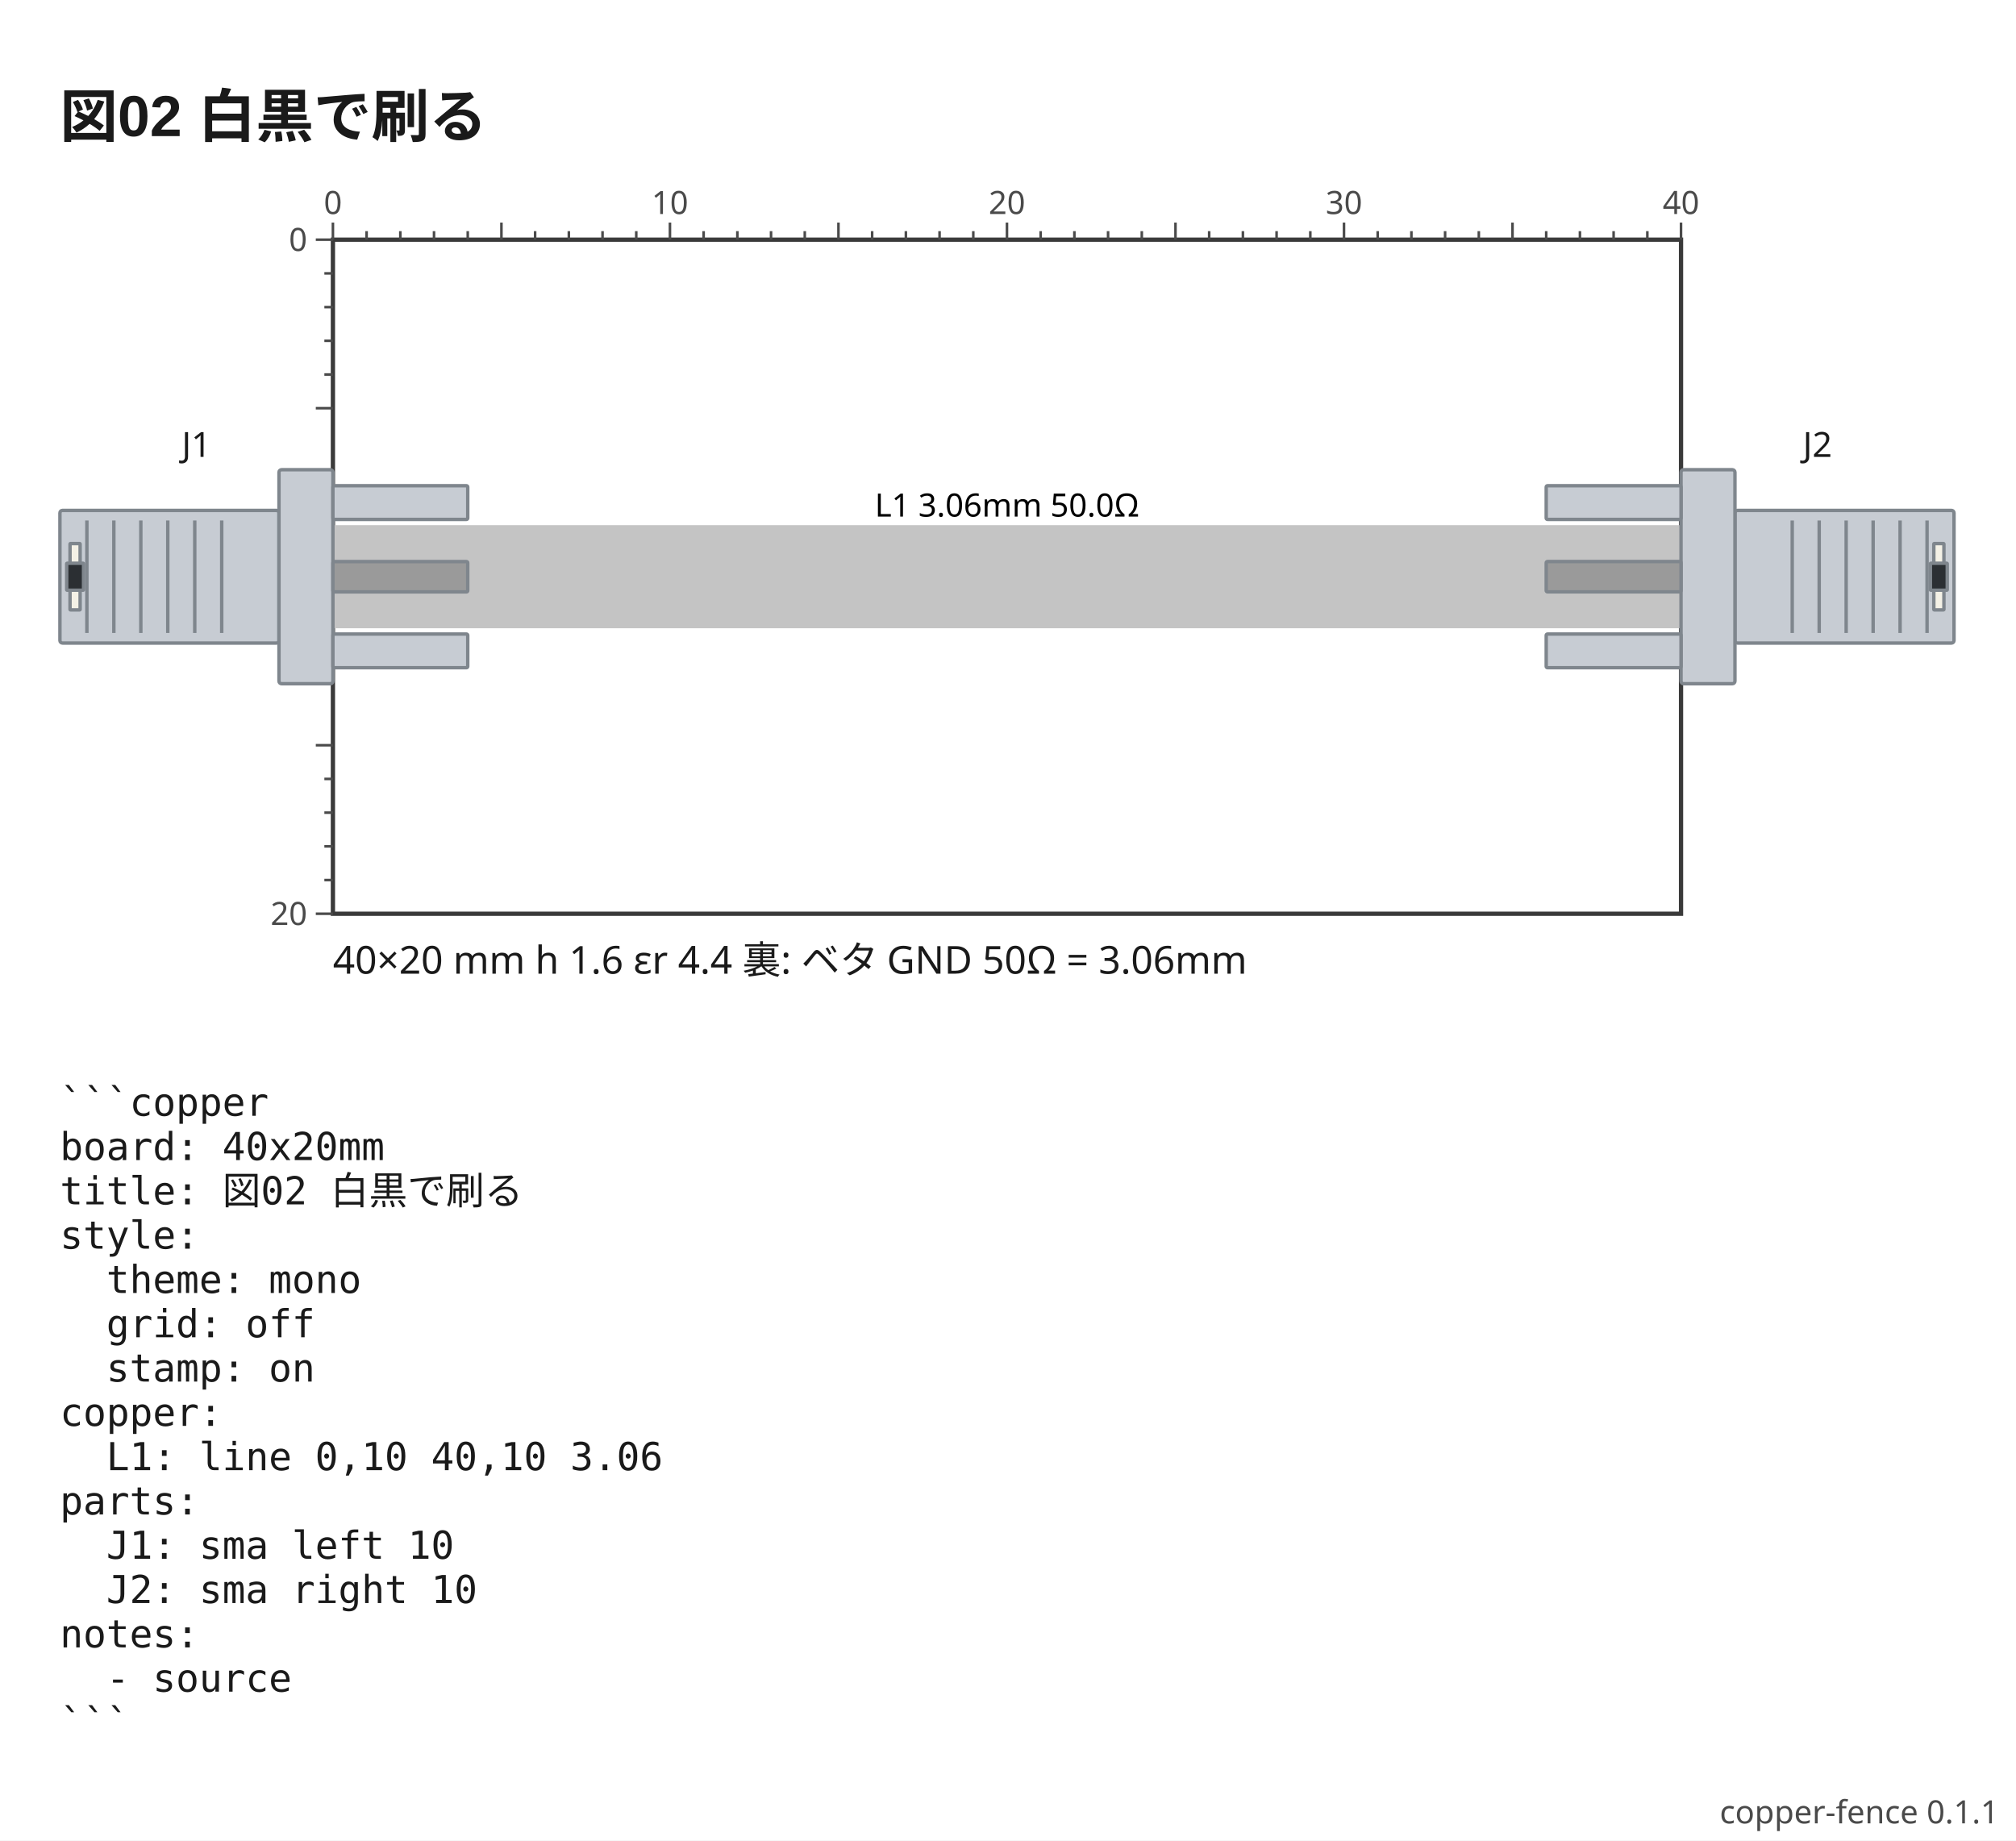
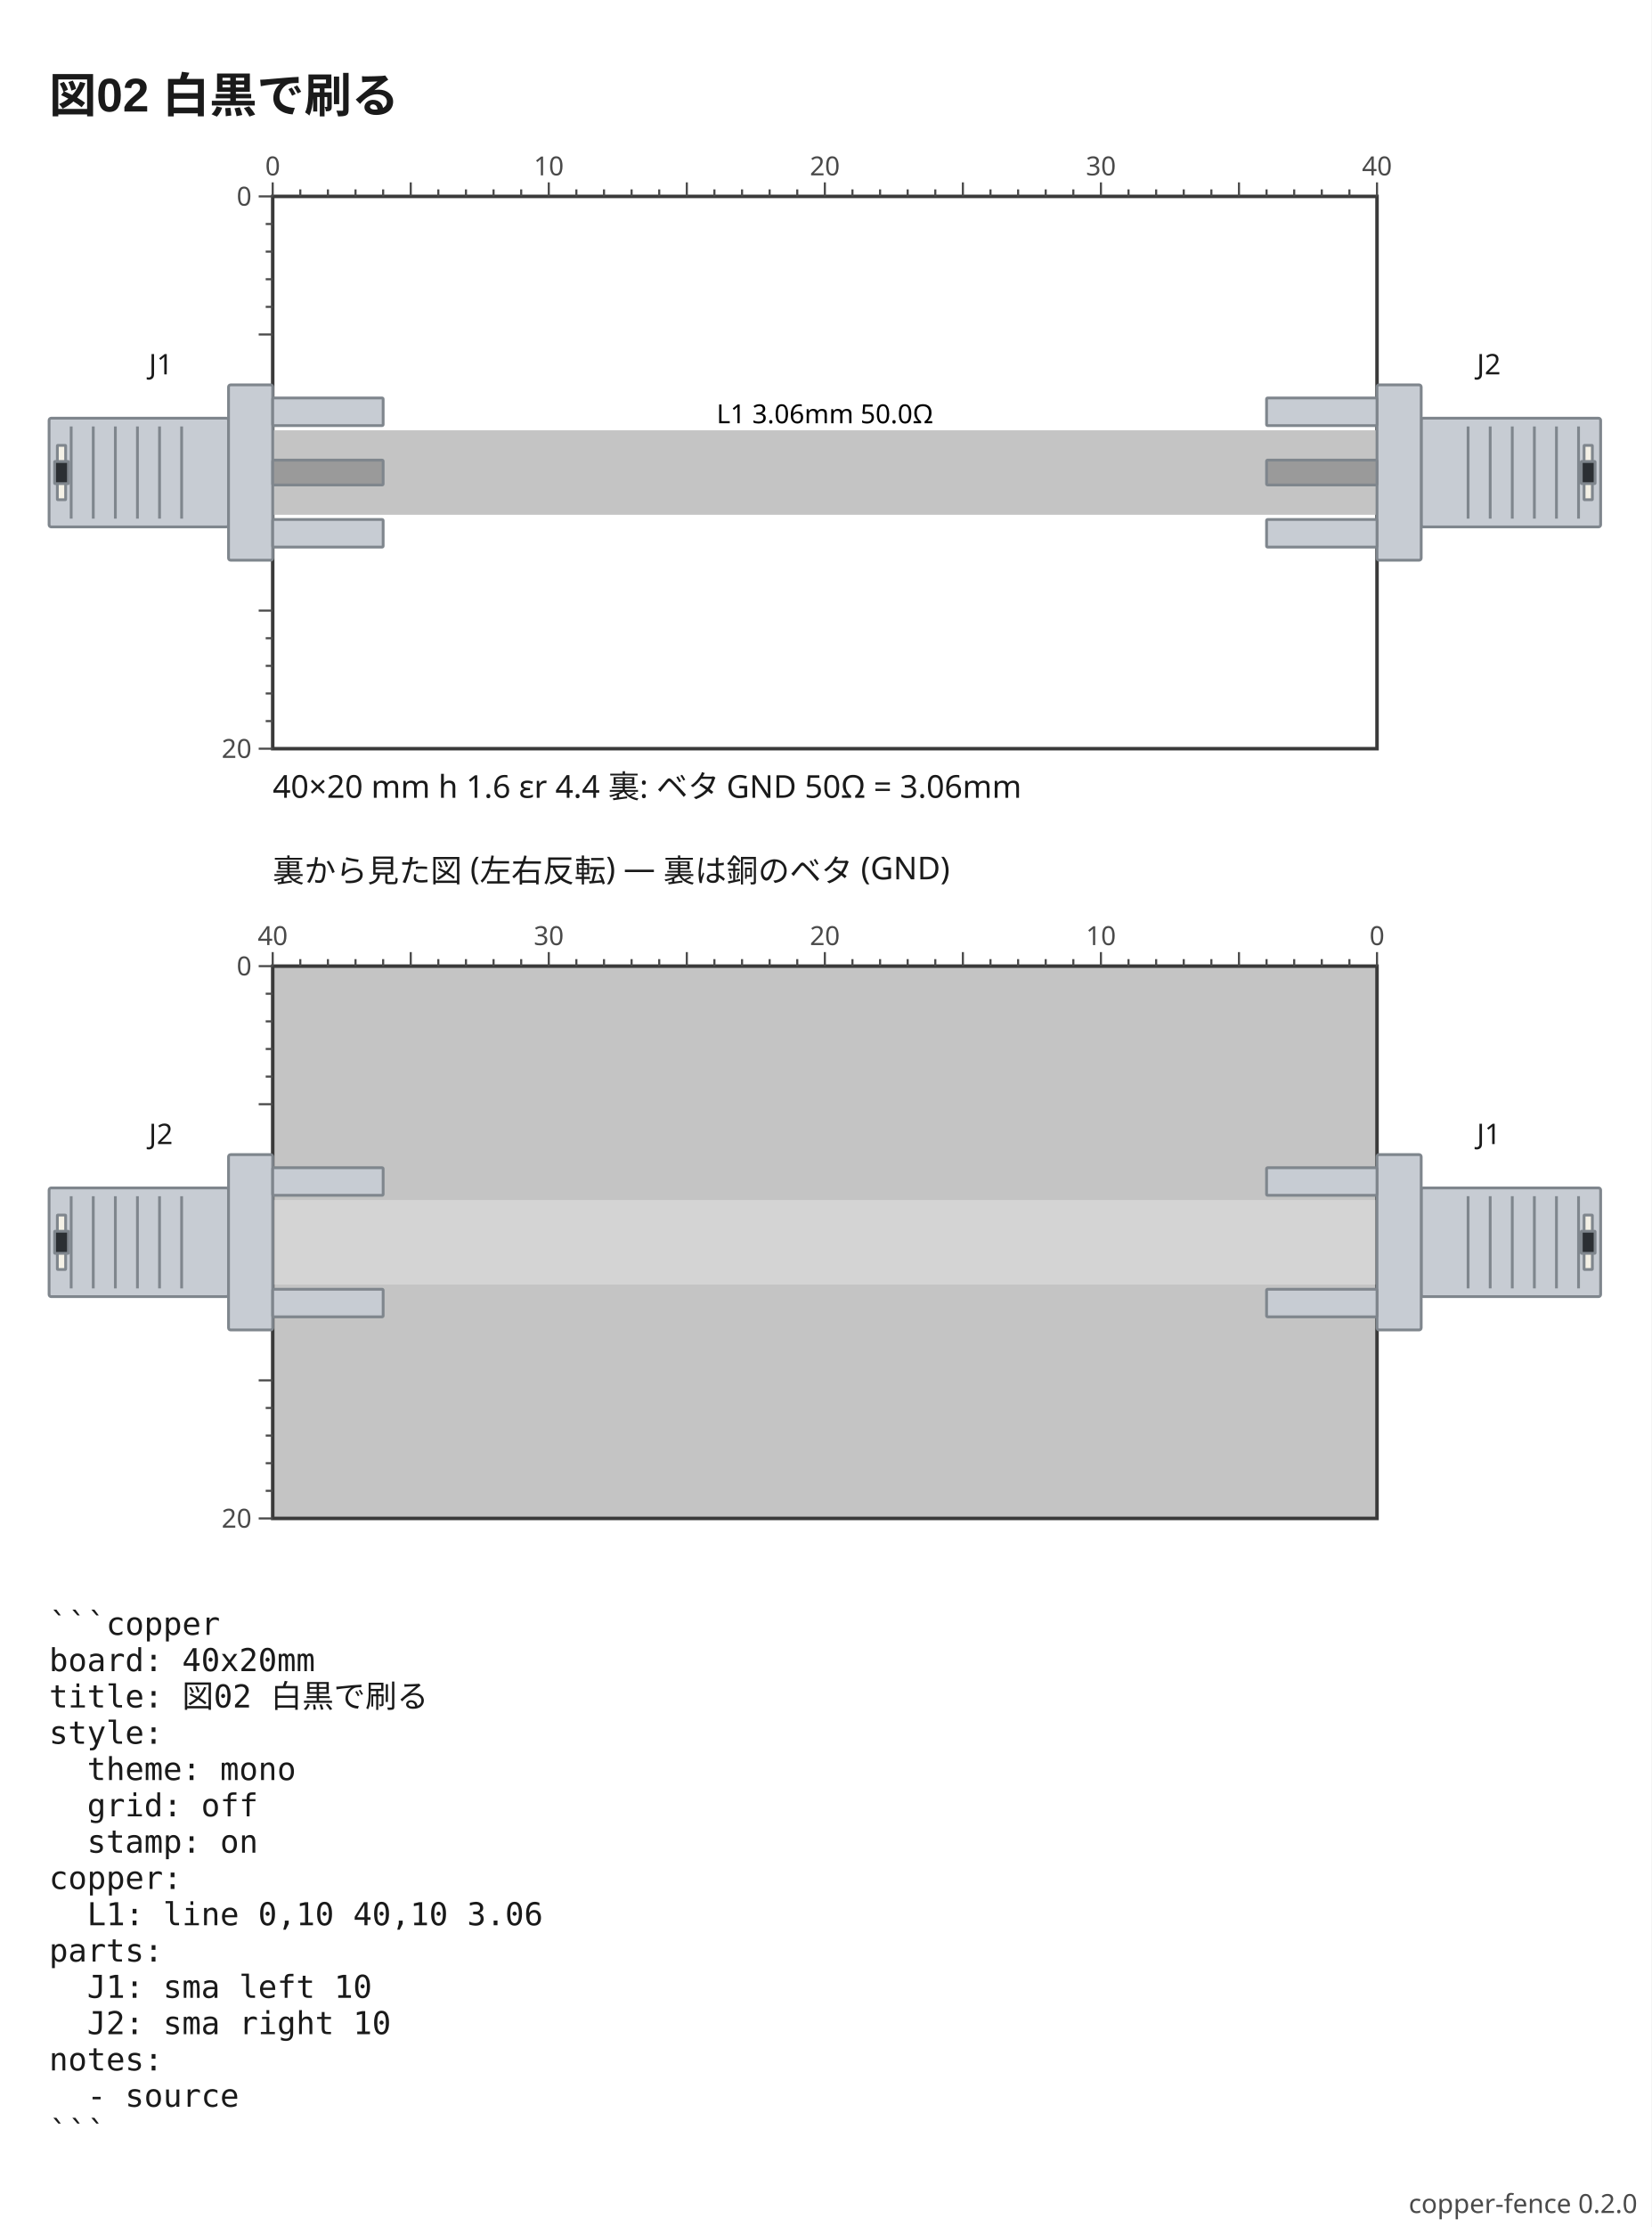
- <svg xmlns="http://www.w3.org/2000/svg" viewBox="0 0 471 430" width="471" height="430" data-copper-fence="0.1.1" role="img">
-   <rect x="0" y="0" width="471" height="430" fill="#ffffff" />
+ <svg xmlns="http://www.w3.org/2000/svg" viewBox="0 0 471 635" width="471" height="635" data-copper-fence="0.2.0" role="img">
+   <rect x="0" y="0" width="471" height="635" fill="#ffffff" />
  <text x="14" y="32" text-anchor="start" font-family="'Segoe UI', 'Helvetica Neue', Arial, 'Noto Sans', 'Hiragino Sans', 'Yu Gothic UI', 'Noto Sans CJK JP', sans-serif" fill="#1a1a1a" font-size="13.5" font-weight="600">図02 白黒で刷る</text>
  <rect x="77.78" y="56" width="314.96" height="157.48" fill="#ffffff" stroke="#3a3a3a" stroke-width="1" />
  <g data-net="L1" fill="#c4c4c4">
    <rect x="77.78" y="122.69" width="314.96" height="24.09" />
  </g>
  <g data-part="J1" transform="translate(77.78 134.74) rotate(0)">
    <rect x="-63.78" y="-15.5" width="51.18" height="31" rx="0.6" fill="#c7ccd3" stroke="#7f868d" stroke-width="0.8" />
    <line x1="-57.48" y1="-13.14" x2="-57.48" y2="13.14" stroke="#7f868d" stroke-width="0.8" />
    <line x1="-51.18" y1="-13.14" x2="-51.18" y2="13.14" stroke="#7f868d" stroke-width="0.8" />
    <line x1="-44.88" y1="-13.14" x2="-44.88" y2="13.14" stroke="#7f868d" stroke-width="0.8" />
    <line x1="-38.58" y1="-13.14" x2="-38.58" y2="13.14" stroke="#7f868d" stroke-width="0.8" />
    <line x1="-32.28" y1="-13.14" x2="-32.28" y2="13.14" stroke="#7f868d" stroke-width="0.8" />
    <line x1="-25.98" y1="-13.14" x2="-25.98" y2="13.14" stroke="#7f868d" stroke-width="0.8" />
    <rect x="-61.42" y="-7.75" width="2.36" height="15.5" rx="0.1" fill="#f4f1e6" stroke="#7f868d" stroke-width="0.8" />
    <rect x="-62.2" y="-3.15" width="3.94" height="6.3" rx="0.1" fill="#2b2f33" stroke="#7f868d" stroke-width="0.8" />
    <rect x="-12.6" y="-25" width="12.6" height="50" rx="0.6" fill="#c7ccd3" stroke="#7f868d" stroke-width="0.8" />
    <rect x="0" y="-21.26" width="31.5" height="7.87" rx="0.3" fill="#c7ccd3" stroke="#7f868d" stroke-width="0.8" />
    <rect x="0" y="13.39" width="31.5" height="7.87" rx="0.3" fill="#c7ccd3" stroke="#7f868d" stroke-width="0.8" />
    <rect x="0" y="-3.54" width="31.5" height="7.09" rx="0.3" fill="#9a9a9a" stroke="#7f868d" stroke-width="0.8" />
  </g>
  <g data-part="J2" transform="translate(392.74 134.74) rotate(180)">
    <rect x="-63.78" y="-15.5" width="51.18" height="31" rx="0.6" fill="#c7ccd3" stroke="#7f868d" stroke-width="0.8" />
    <line x1="-57.48" y1="-13.14" x2="-57.48" y2="13.14" stroke="#7f868d" stroke-width="0.8" />
    <line x1="-51.18" y1="-13.14" x2="-51.18" y2="13.14" stroke="#7f868d" stroke-width="0.8" />
    <line x1="-44.88" y1="-13.14" x2="-44.88" y2="13.14" stroke="#7f868d" stroke-width="0.8" />
    <line x1="-38.58" y1="-13.14" x2="-38.58" y2="13.14" stroke="#7f868d" stroke-width="0.8" />
    <line x1="-32.28" y1="-13.14" x2="-32.28" y2="13.14" stroke="#7f868d" stroke-width="0.8" />
    <line x1="-25.98" y1="-13.14" x2="-25.98" y2="13.14" stroke="#7f868d" stroke-width="0.8" />
    <rect x="-61.42" y="-7.75" width="2.36" height="15.5" rx="0.1" fill="#f4f1e6" stroke="#7f868d" stroke-width="0.8" />
    <rect x="-62.2" y="-3.15" width="3.94" height="6.3" rx="0.1" fill="#2b2f33" stroke="#7f868d" stroke-width="0.8" />
    <rect x="-12.6" y="-25" width="12.6" height="50" rx="0.6" fill="#c7ccd3" stroke="#7f868d" stroke-width="0.8" />
    <rect x="0" y="-21.26" width="31.5" height="7.87" rx="0.3" fill="#c7ccd3" stroke="#7f868d" stroke-width="0.8" />
    <rect x="0" y="13.39" width="31.5" height="7.87" rx="0.3" fill="#c7ccd3" stroke="#7f868d" stroke-width="0.8" />
    <rect x="0" y="-3.54" width="31.5" height="7.09" rx="0.3" fill="#9a9a9a" stroke="#7f868d" stroke-width="0.8" />
  </g>
  <text x="235.26" y="120.69" text-anchor="middle" font-family="ui-sans-serif, system-ui, sans-serif" stroke="#ffffff" stroke-width="2.4" paint-order="stroke" fill="#000000" font-size="7.5">L1 3.06mm 50.0Ω</text>
  <text x="45.89" y="106.74" text-anchor="middle" font-family="ui-sans-serif, system-ui, sans-serif" stroke="#ffffff" stroke-width="2.4" paint-order="stroke" fill="#1a1a1a" font-size="8.1">J1</text>
  <text x="424.63" y="106.74" text-anchor="middle" font-family="ui-sans-serif, system-ui, sans-serif" stroke="#ffffff" stroke-width="2.4" paint-order="stroke" fill="#1a1a1a" font-size="8.1">J2</text>
  <g stroke="#4a4a4a" stroke-width="0.6">
    <line x1="77.78" y1="52" x2="77.78" y2="56" />
    <text x="77.78" y="50" text-anchor="middle" font-family="ui-sans-serif, system-ui, sans-serif" fill="#4a4a4a" font-size="7.5" stroke="none">0</text>
    <line x1="85.65" y1="54" x2="85.65" y2="56" />
    <line x1="93.53" y1="54" x2="93.53" y2="56" />
    <line x1="101.4" y1="54" x2="101.4" y2="56" />
    <line x1="109.28" y1="54" x2="109.28" y2="56" />
    <line x1="117.15" y1="52" x2="117.15" y2="56" />
    <line x1="125.02" y1="54" x2="125.02" y2="56" />
    <line x1="132.9" y1="54" x2="132.9" y2="56" />
    <line x1="140.77" y1="54" x2="140.77" y2="56" />
    <line x1="148.65" y1="54" x2="148.65" y2="56" />
    <line x1="156.52" y1="52" x2="156.52" y2="56" />
    <text x="156.52" y="50" text-anchor="middle" font-family="ui-sans-serif, system-ui, sans-serif" fill="#4a4a4a" font-size="7.5" stroke="none">10</text>
    <line x1="164.39" y1="54" x2="164.39" y2="56" />
    <line x1="172.27" y1="54" x2="172.27" y2="56" />
    <line x1="180.14" y1="54" x2="180.14" y2="56" />
    <line x1="188.02" y1="54" x2="188.02" y2="56" />
    <line x1="195.89" y1="52" x2="195.89" y2="56" />
    <line x1="203.76" y1="54" x2="203.76" y2="56" />
    <line x1="211.64" y1="54" x2="211.64" y2="56" />
    <line x1="219.51" y1="54" x2="219.51" y2="56" />
    <line x1="227.39" y1="54" x2="227.39" y2="56" />
    <line x1="235.26" y1="52" x2="235.26" y2="56" />
    <text x="235.26" y="50" text-anchor="middle" font-family="ui-sans-serif, system-ui, sans-serif" fill="#4a4a4a" font-size="7.5" stroke="none">20</text>
    <line x1="243.13" y1="54" x2="243.13" y2="56" />
    <line x1="251.01" y1="54" x2="251.01" y2="56" />
    <line x1="258.88" y1="54" x2="258.88" y2="56" />
    <line x1="266.76" y1="54" x2="266.76" y2="56" />
    <line x1="274.63" y1="52" x2="274.63" y2="56" />
    <line x1="282.5" y1="54" x2="282.5" y2="56" />
    <line x1="290.38" y1="54" x2="290.38" y2="56" />
    <line x1="298.25" y1="54" x2="298.25" y2="56" />
    <line x1="306.13" y1="54" x2="306.13" y2="56" />
    <line x1="314" y1="52" x2="314" y2="56" />
    <text x="314" y="50" text-anchor="middle" font-family="ui-sans-serif, system-ui, sans-serif" fill="#4a4a4a" font-size="7.5" stroke="none">30</text>
    <line x1="321.87" y1="54" x2="321.87" y2="56" />
    <line x1="329.75" y1="54" x2="329.75" y2="56" />
    <line x1="337.62" y1="54" x2="337.62" y2="56" />
    <line x1="345.5" y1="54" x2="345.5" y2="56" />
    <line x1="353.37" y1="52" x2="353.37" y2="56" />
    <line x1="361.24" y1="54" x2="361.24" y2="56" />
    <line x1="369.12" y1="54" x2="369.12" y2="56" />
    <line x1="376.99" y1="54" x2="376.99" y2="56" />
    <line x1="384.87" y1="54" x2="384.87" y2="56" />
    <line x1="392.74" y1="52" x2="392.74" y2="56" />
    <text x="392.74" y="50" text-anchor="middle" font-family="ui-sans-serif, system-ui, sans-serif" fill="#4a4a4a" font-size="7.5" stroke="none">40</text>
    <line x1="73.78" y1="56" x2="77.78" y2="56" />
    <text x="71.78" y="58.63" text-anchor="end" font-family="ui-sans-serif, system-ui, sans-serif" fill="#4a4a4a" font-size="7.5" stroke="none">0</text>
    <line x1="75.78" y1="63.87" x2="77.78" y2="63.87" />
    <line x1="75.78" y1="71.75" x2="77.78" y2="71.75" />
    <line x1="75.78" y1="79.62" x2="77.78" y2="79.62" />
    <line x1="75.78" y1="87.5" x2="77.78" y2="87.5" />
    <line x1="73.78" y1="95.37" x2="77.78" y2="95.37" />
    <line x1="73.78" y1="174.11" x2="77.78" y2="174.11" />
    <line x1="75.78" y1="181.98" x2="77.78" y2="181.98" />
    <line x1="75.78" y1="189.86" x2="77.78" y2="189.86" />
    <line x1="75.78" y1="197.73" x2="77.78" y2="197.73" />
    <line x1="75.78" y1="205.61" x2="77.78" y2="205.61" />
    <line x1="73.78" y1="213.48" x2="77.78" y2="213.48" />
    <text x="71.78" y="216.11" text-anchor="end" font-family="ui-sans-serif, system-ui, sans-serif" fill="#4a4a4a" font-size="7.5" stroke="none">20</text>
  </g>
  <text x="77.78" y="227.48" text-anchor="start" font-family="ui-sans-serif, system-ui, sans-serif" fill="#1a1a1a" font-size="9">40×20 mm  h 1.6  εr 4.4  裏: ベタ GND   50Ω = 3.06mm</text>
-   <text x="14" y="260.68" text-anchor="start" font-family="ui-monospace, 'DejaVu Sans Mono', 'Noto Sans Mono CJK JP', monospace" fill="#1a1a1a" font-size="9" xml:space="preserve">```copper</text>
-   <text x="14" y="271.03" text-anchor="start" font-family="ui-monospace, 'DejaVu Sans Mono', 'Noto Sans Mono CJK JP', monospace" fill="#1a1a1a" font-size="9" xml:space="preserve">board: 40x20mm</text>
-   <text x="14" y="281.38" text-anchor="start" font-family="ui-monospace, 'DejaVu Sans Mono', 'Noto Sans Mono CJK JP', monospace" fill="#1a1a1a" font-size="9" xml:space="preserve">title: 図02 白黒で刷る</text>
-   <text x="14" y="291.73" text-anchor="start" font-family="ui-monospace, 'DejaVu Sans Mono', 'Noto Sans Mono CJK JP', monospace" fill="#1a1a1a" font-size="9" xml:space="preserve">style:</text>
-   <text x="14" y="302.08" text-anchor="start" font-family="ui-monospace, 'DejaVu Sans Mono', 'Noto Sans Mono CJK JP', monospace" fill="#1a1a1a" font-size="9" xml:space="preserve">  theme: mono</text>
-   <text x="14" y="312.43" text-anchor="start" font-family="ui-monospace, 'DejaVu Sans Mono', 'Noto Sans Mono CJK JP', monospace" fill="#1a1a1a" font-size="9" xml:space="preserve">  grid: off</text>
-   <text x="14" y="322.78" text-anchor="start" font-family="ui-monospace, 'DejaVu Sans Mono', 'Noto Sans Mono CJK JP', monospace" fill="#1a1a1a" font-size="9" xml:space="preserve">  stamp: on</text>
-   <text x="14" y="333.13" text-anchor="start" font-family="ui-monospace, 'DejaVu Sans Mono', 'Noto Sans Mono CJK JP', monospace" fill="#1a1a1a" font-size="9" xml:space="preserve">copper:</text>
-   <text x="14" y="343.48" text-anchor="start" font-family="ui-monospace, 'DejaVu Sans Mono', 'Noto Sans Mono CJK JP', monospace" fill="#1a1a1a" font-size="9" xml:space="preserve">  L1: line 0,10 40,10 3.06</text>
-   <text x="14" y="353.83" text-anchor="start" font-family="ui-monospace, 'DejaVu Sans Mono', 'Noto Sans Mono CJK JP', monospace" fill="#1a1a1a" font-size="9" xml:space="preserve">parts:</text>
-   <text x="14" y="364.18" text-anchor="start" font-family="ui-monospace, 'DejaVu Sans Mono', 'Noto Sans Mono CJK JP', monospace" fill="#1a1a1a" font-size="9" xml:space="preserve">  J1: sma left 10</text>
-   <text x="14" y="374.53" text-anchor="start" font-family="ui-monospace, 'DejaVu Sans Mono', 'Noto Sans Mono CJK JP', monospace" fill="#1a1a1a" font-size="9" xml:space="preserve">  J2: sma right 10</text>
-   <text x="14" y="384.88" text-anchor="start" font-family="ui-monospace, 'DejaVu Sans Mono', 'Noto Sans Mono CJK JP', monospace" fill="#1a1a1a" font-size="9" xml:space="preserve">notes:</text>
-   <text x="14" y="395.23" text-anchor="start" font-family="ui-monospace, 'DejaVu Sans Mono', 'Noto Sans Mono CJK JP', monospace" fill="#1a1a1a" font-size="9" xml:space="preserve">  - source</text>
-   <text x="14" y="405.58" text-anchor="start" font-family="ui-monospace, 'DejaVu Sans Mono', 'Noto Sans Mono CJK JP', monospace" fill="#1a1a1a" font-size="9" xml:space="preserve">```</text>
-   <text x="467" y="426" text-anchor="end" font-family="ui-sans-serif, system-ui, sans-serif" fill="#4a4a4a" font-size="7.5">copper-fence 0.1.1</text>
+   <text x="77.78" y="251.48" text-anchor="start" font-family="ui-sans-serif, system-ui, sans-serif" fill="#1a1a1a" font-size="9">裏から見た図 (左右反転) — 裏は銅のベタ (GND)</text>
+   <rect x="77.78" y="275.48" width="314.96" height="157.48" fill="#c4c4c4" stroke="#3a3a3a" stroke-width="1" />
+   <g opacity="0.28" fill="#ffffff">
+     <rect x="77.78" y="342.17" width="314.96" height="24.09" />
+   </g>
+   <g transform="translate(392.74 354.22) scale(-1 1) rotate(0)">
+     <rect x="-63.78" y="-15.5" width="51.18" height="31" rx="0.6" fill="#c7ccd3" stroke="#7f868d" stroke-width="0.8" />
+     <line x1="-57.48" y1="-13.14" x2="-57.48" y2="13.14" stroke="#7f868d" stroke-width="0.8" />
+     <line x1="-51.18" y1="-13.14" x2="-51.18" y2="13.14" stroke="#7f868d" stroke-width="0.8" />
+     <line x1="-44.88" y1="-13.14" x2="-44.88" y2="13.14" stroke="#7f868d" stroke-width="0.8" />
+     <line x1="-38.58" y1="-13.14" x2="-38.58" y2="13.14" stroke="#7f868d" stroke-width="0.8" />
+     <line x1="-32.28" y1="-13.14" x2="-32.28" y2="13.14" stroke="#7f868d" stroke-width="0.8" />
+     <line x1="-25.98" y1="-13.14" x2="-25.98" y2="13.14" stroke="#7f868d" stroke-width="0.8" />
+     <rect x="-61.42" y="-7.75" width="2.36" height="15.5" rx="0.1" fill="#f4f1e6" stroke="#7f868d" stroke-width="0.8" />
+     <rect x="-62.2" y="-3.15" width="3.94" height="6.3" rx="0.1" fill="#2b2f33" stroke="#7f868d" stroke-width="0.8" />
+     <rect x="-12.6" y="-25" width="12.6" height="50" rx="0.6" fill="#c7ccd3" stroke="#7f868d" stroke-width="0.8" />
+     <rect x="0" y="-21.26" width="31.5" height="7.87" rx="0.3" fill="#c7ccd3" stroke="#7f868d" stroke-width="0.8" />
+     <rect x="0" y="13.39" width="31.5" height="7.87" rx="0.3" fill="#c7ccd3" stroke="#7f868d" stroke-width="0.8" />
+   </g>
+   <text x="424.63" y="326.22" text-anchor="middle" font-family="ui-sans-serif, system-ui, sans-serif" stroke="#ffffff" stroke-width="2.4" paint-order="stroke" fill="#1a1a1a" font-size="8.1">J1</text>
+   <g transform="translate(77.78 354.22) scale(-1 1) rotate(180)">
+     <rect x="-63.78" y="-15.5" width="51.18" height="31" rx="0.6" fill="#c7ccd3" stroke="#7f868d" stroke-width="0.8" />
+     <line x1="-57.48" y1="-13.14" x2="-57.48" y2="13.14" stroke="#7f868d" stroke-width="0.8" />
+     <line x1="-51.18" y1="-13.14" x2="-51.18" y2="13.14" stroke="#7f868d" stroke-width="0.8" />
+     <line x1="-44.88" y1="-13.14" x2="-44.88" y2="13.14" stroke="#7f868d" stroke-width="0.8" />
+     <line x1="-38.58" y1="-13.14" x2="-38.58" y2="13.14" stroke="#7f868d" stroke-width="0.8" />
+     <line x1="-32.28" y1="-13.14" x2="-32.28" y2="13.14" stroke="#7f868d" stroke-width="0.8" />
+     <line x1="-25.98" y1="-13.14" x2="-25.98" y2="13.14" stroke="#7f868d" stroke-width="0.8" />
+     <rect x="-61.42" y="-7.75" width="2.36" height="15.5" rx="0.1" fill="#f4f1e6" stroke="#7f868d" stroke-width="0.8" />
+     <rect x="-62.2" y="-3.15" width="3.94" height="6.3" rx="0.1" fill="#2b2f33" stroke="#7f868d" stroke-width="0.8" />
+     <rect x="-12.6" y="-25" width="12.6" height="50" rx="0.6" fill="#c7ccd3" stroke="#7f868d" stroke-width="0.8" />
+     <rect x="0" y="-21.26" width="31.5" height="7.87" rx="0.3" fill="#c7ccd3" stroke="#7f868d" stroke-width="0.8" />
+     <rect x="0" y="13.39" width="31.5" height="7.87" rx="0.3" fill="#c7ccd3" stroke="#7f868d" stroke-width="0.8" />
+   </g>
+   <text x="45.89" y="326.22" text-anchor="middle" font-family="ui-sans-serif, system-ui, sans-serif" stroke="#ffffff" stroke-width="2.4" paint-order="stroke" fill="#1a1a1a" font-size="8.1">J2</text>
+   <g stroke="#4a4a4a" stroke-width="0.6">
+     <line x1="392.74" y1="271.48" x2="392.74" y2="275.48" />
+     <text x="392.74" y="269.48" text-anchor="middle" font-family="ui-sans-serif, system-ui, sans-serif" fill="#4a4a4a" font-size="7.5" stroke="none">0</text>
+     <line x1="384.87" y1="273.48" x2="384.87" y2="275.48" />
+     <line x1="376.99" y1="273.48" x2="376.99" y2="275.48" />
+     <line x1="369.12" y1="273.48" x2="369.12" y2="275.48" />
+     <line x1="361.24" y1="273.48" x2="361.24" y2="275.48" />
+     <line x1="353.37" y1="271.48" x2="353.37" y2="275.48" />
+     <line x1="345.5" y1="273.48" x2="345.5" y2="275.48" />
+     <line x1="337.62" y1="273.48" x2="337.62" y2="275.48" />
+     <line x1="329.75" y1="273.48" x2="329.75" y2="275.48" />
+     <line x1="321.87" y1="273.48" x2="321.87" y2="275.48" />
+     <line x1="314" y1="271.48" x2="314" y2="275.48" />
+     <text x="314" y="269.48" text-anchor="middle" font-family="ui-sans-serif, system-ui, sans-serif" fill="#4a4a4a" font-size="7.5" stroke="none">10</text>
+     <line x1="306.13" y1="273.48" x2="306.13" y2="275.48" />
+     <line x1="298.25" y1="273.48" x2="298.25" y2="275.48" />
+     <line x1="290.38" y1="273.48" x2="290.38" y2="275.48" />
+     <line x1="282.5" y1="273.48" x2="282.5" y2="275.48" />
+     <line x1="274.63" y1="271.48" x2="274.63" y2="275.48" />
+     <line x1="266.76" y1="273.48" x2="266.76" y2="275.48" />
+     <line x1="258.88" y1="273.48" x2="258.88" y2="275.48" />
+     <line x1="251.01" y1="273.48" x2="251.01" y2="275.48" />
+     <line x1="243.13" y1="273.48" x2="243.13" y2="275.48" />
+     <line x1="235.26" y1="271.48" x2="235.26" y2="275.48" />
+     <text x="235.26" y="269.48" text-anchor="middle" font-family="ui-sans-serif, system-ui, sans-serif" fill="#4a4a4a" font-size="7.5" stroke="none">20</text>
+     <line x1="227.39" y1="273.48" x2="227.39" y2="275.48" />
+     <line x1="219.51" y1="273.48" x2="219.51" y2="275.48" />
+     <line x1="211.64" y1="273.48" x2="211.64" y2="275.48" />
+     <line x1="203.76" y1="273.48" x2="203.76" y2="275.48" />
+     <line x1="195.89" y1="271.48" x2="195.89" y2="275.48" />
+     <line x1="188.02" y1="273.48" x2="188.02" y2="275.48" />
+     <line x1="180.14" y1="273.48" x2="180.14" y2="275.48" />
+     <line x1="172.27" y1="273.48" x2="172.27" y2="275.48" />
+     <line x1="164.39" y1="273.48" x2="164.39" y2="275.48" />
+     <line x1="156.52" y1="271.48" x2="156.52" y2="275.48" />
+     <text x="156.52" y="269.48" text-anchor="middle" font-family="ui-sans-serif, system-ui, sans-serif" fill="#4a4a4a" font-size="7.5" stroke="none">30</text>
+     <line x1="148.65" y1="273.48" x2="148.65" y2="275.48" />
+     <line x1="140.77" y1="273.48" x2="140.77" y2="275.48" />
+     <line x1="132.9" y1="273.48" x2="132.9" y2="275.48" />
+     <line x1="125.02" y1="273.48" x2="125.02" y2="275.48" />
+     <line x1="117.15" y1="271.48" x2="117.15" y2="275.48" />
+     <line x1="109.28" y1="273.48" x2="109.28" y2="275.48" />
+     <line x1="101.4" y1="273.48" x2="101.4" y2="275.48" />
+     <line x1="93.53" y1="273.48" x2="93.53" y2="275.48" />
+     <line x1="85.65" y1="273.48" x2="85.65" y2="275.48" />
+     <line x1="77.78" y1="271.48" x2="77.78" y2="275.48" />
+     <text x="77.78" y="269.48" text-anchor="middle" font-family="ui-sans-serif, system-ui, sans-serif" fill="#4a4a4a" font-size="7.5" stroke="none">40</text>
+     <line x1="73.78" y1="275.48" x2="77.78" y2="275.48" />
+     <text x="71.78" y="278.11" text-anchor="end" font-family="ui-sans-serif, system-ui, sans-serif" fill="#4a4a4a" font-size="7.5" stroke="none">0</text>
+     <line x1="75.78" y1="283.35" x2="77.78" y2="283.35" />
+     <line x1="75.78" y1="291.23" x2="77.78" y2="291.23" />
+     <line x1="75.78" y1="299.1" x2="77.78" y2="299.1" />
+     <line x1="75.78" y1="306.98" x2="77.78" y2="306.98" />
+     <line x1="73.78" y1="314.85" x2="77.78" y2="314.85" />
+     <line x1="73.78" y1="393.59" x2="77.78" y2="393.59" />
+     <line x1="75.78" y1="401.46" x2="77.78" y2="401.46" />
+     <line x1="75.78" y1="409.34" x2="77.78" y2="409.34" />
+     <line x1="75.78" y1="417.21" x2="77.78" y2="417.21" />
+     <line x1="75.78" y1="425.09" x2="77.78" y2="425.09" />
+     <line x1="73.78" y1="432.96" x2="77.78" y2="432.96" />
+     <text x="71.78" y="435.59" text-anchor="end" font-family="ui-sans-serif, system-ui, sans-serif" fill="#4a4a4a" font-size="7.5" stroke="none">20</text>
+   </g>
+   <text x="14" y="466.16" text-anchor="start" font-family="ui-monospace, 'DejaVu Sans Mono', 'Noto Sans Mono CJK JP', monospace" fill="#1a1a1a" font-size="9" xml:space="preserve">```copper</text>
+   <text x="14" y="476.51" text-anchor="start" font-family="ui-monospace, 'DejaVu Sans Mono', 'Noto Sans Mono CJK JP', monospace" fill="#1a1a1a" font-size="9" xml:space="preserve">board: 40x20mm</text>
+   <text x="14" y="486.86" text-anchor="start" font-family="ui-monospace, 'DejaVu Sans Mono', 'Noto Sans Mono CJK JP', monospace" fill="#1a1a1a" font-size="9" xml:space="preserve">title: 図02 白黒で刷る</text>
+   <text x="14" y="497.21" text-anchor="start" font-family="ui-monospace, 'DejaVu Sans Mono', 'Noto Sans Mono CJK JP', monospace" fill="#1a1a1a" font-size="9" xml:space="preserve">style:</text>
+   <text x="14" y="507.56" text-anchor="start" font-family="ui-monospace, 'DejaVu Sans Mono', 'Noto Sans Mono CJK JP', monospace" fill="#1a1a1a" font-size="9" xml:space="preserve">  theme: mono</text>
+   <text x="14" y="517.91" text-anchor="start" font-family="ui-monospace, 'DejaVu Sans Mono', 'Noto Sans Mono CJK JP', monospace" fill="#1a1a1a" font-size="9" xml:space="preserve">  grid: off</text>
+   <text x="14" y="528.26" text-anchor="start" font-family="ui-monospace, 'DejaVu Sans Mono', 'Noto Sans Mono CJK JP', monospace" fill="#1a1a1a" font-size="9" xml:space="preserve">  stamp: on</text>
+   <text x="14" y="538.61" text-anchor="start" font-family="ui-monospace, 'DejaVu Sans Mono', 'Noto Sans Mono CJK JP', monospace" fill="#1a1a1a" font-size="9" xml:space="preserve">copper:</text>
+   <text x="14" y="548.96" text-anchor="start" font-family="ui-monospace, 'DejaVu Sans Mono', 'Noto Sans Mono CJK JP', monospace" fill="#1a1a1a" font-size="9" xml:space="preserve">  L1: line 0,10 40,10 3.06</text>
+   <text x="14" y="559.31" text-anchor="start" font-family="ui-monospace, 'DejaVu Sans Mono', 'Noto Sans Mono CJK JP', monospace" fill="#1a1a1a" font-size="9" xml:space="preserve">parts:</text>
+   <text x="14" y="569.66" text-anchor="start" font-family="ui-monospace, 'DejaVu Sans Mono', 'Noto Sans Mono CJK JP', monospace" fill="#1a1a1a" font-size="9" xml:space="preserve">  J1: sma left 10</text>
+   <text x="14" y="580.01" text-anchor="start" font-family="ui-monospace, 'DejaVu Sans Mono', 'Noto Sans Mono CJK JP', monospace" fill="#1a1a1a" font-size="9" xml:space="preserve">  J2: sma right 10</text>
+   <text x="14" y="590.36" text-anchor="start" font-family="ui-monospace, 'DejaVu Sans Mono', 'Noto Sans Mono CJK JP', monospace" fill="#1a1a1a" font-size="9" xml:space="preserve">notes:</text>
+   <text x="14" y="600.71" text-anchor="start" font-family="ui-monospace, 'DejaVu Sans Mono', 'Noto Sans Mono CJK JP', monospace" fill="#1a1a1a" font-size="9" xml:space="preserve">  - source</text>
+   <text x="14" y="611.06" text-anchor="start" font-family="ui-monospace, 'DejaVu Sans Mono', 'Noto Sans Mono CJK JP', monospace" fill="#1a1a1a" font-size="9" xml:space="preserve">```</text>
+   <text x="467" y="631" text-anchor="end" font-family="ui-sans-serif, system-ui, sans-serif" fill="#4a4a4a" font-size="7.5">copper-fence 0.2.0</text>
</svg>
